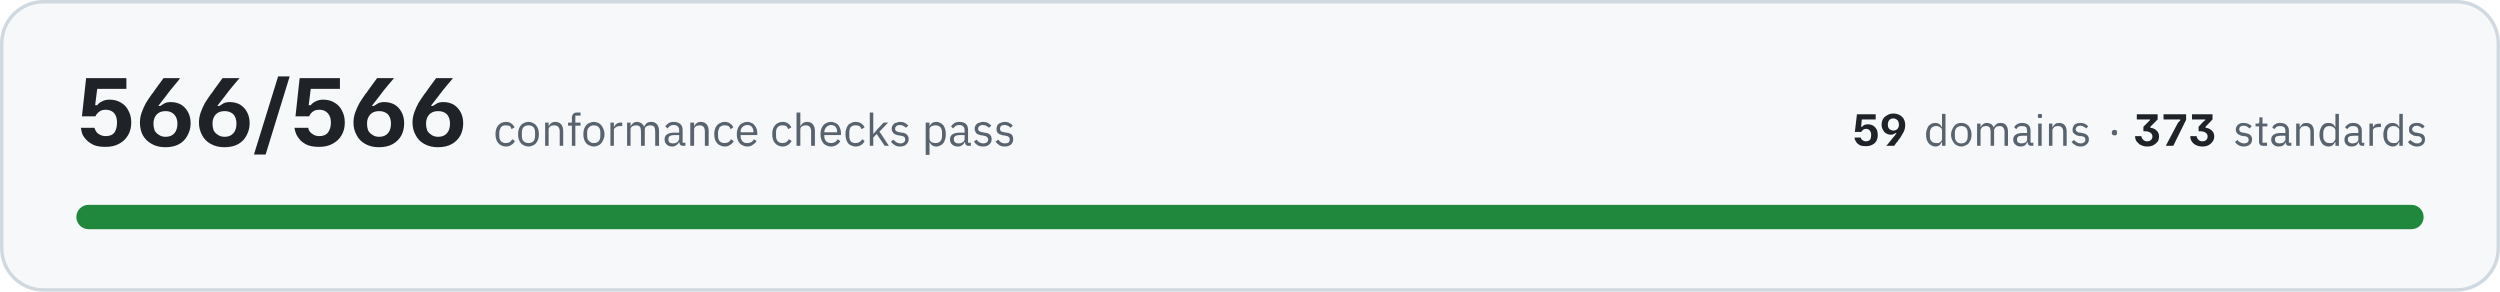
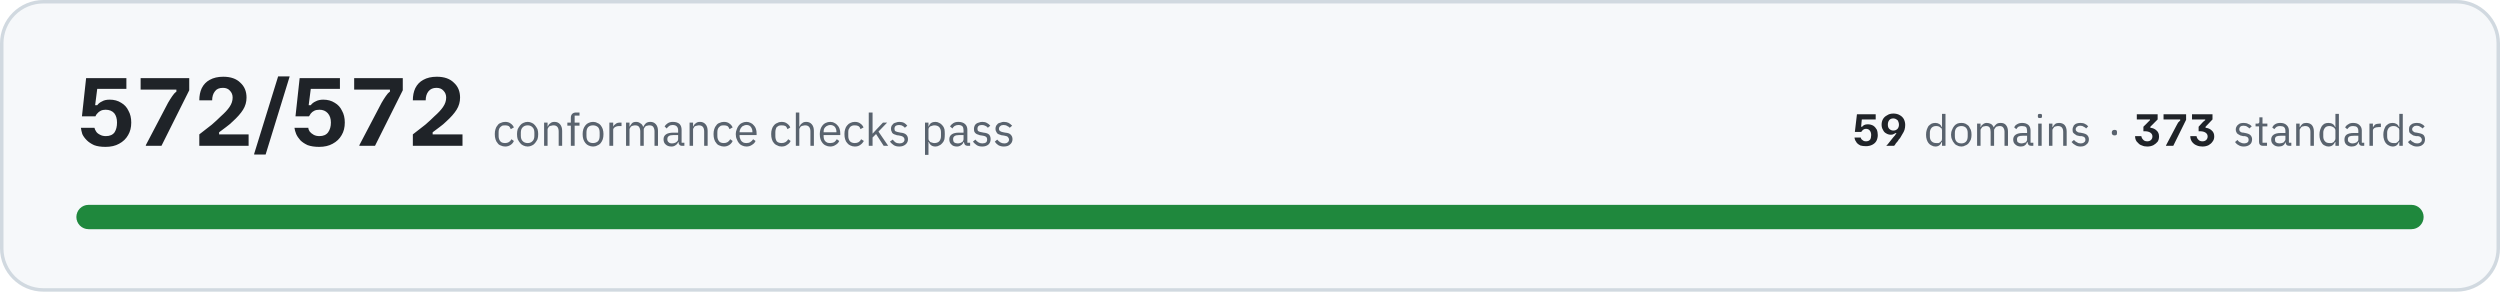
- <svg xmlns="http://www.w3.org/2000/svg" width="720" height="84" viewBox="0 0 7200 840" role="img" aria-label="All 566 conformance checks pass, across 59 domains and 373 standards">
+ <svg xmlns="http://www.w3.org/2000/svg" width="720" height="84" viewBox="0 0 7200 840" role="img" aria-label="All 572 conformance checks pass, across 59 domains and 373 standards">
  <rect x="5" y="5" width="7190" height="830" rx="120" fill="#f6f8fa" stroke="#d1d9e0" stroke-width="10" />
-   <path fill="#1f2328" d="M304 423Q284 423 271 418Q258 412 250 404Q241 395 237 386Q234 376 233 368L272 368Q273 373 277 379Q280 384 288 388Q295 392 305 392Q322 392 330 381Q337 370 337 353Q337 336 329 326Q320 316 304 316Q296 316 290 319Q284 322 280 327Q276 331 275 335L236 335L248 225L364 225L364 256L280 256L274 303L280 303Q285 296 294 292Q302 287 316 287Q335 287 349 296Q363 304 370 319Q378 333 378 353Q378 374 369 389Q360 405 343 414Q327 423 304 423ZM476 424Q453 424 436 414Q420 405 411 389Q403 373 403 353Q403 338 408 324Q413 310 420 297Q428 284 436 273Q436 272 440 268Q444 262 449 255Q454 248 460 240Q466 232 471 225L518 225L518 226Q514 232 502 246Q490 260 476 279Q467 290 462 297Q457 304 456 305L462 305Q466 302 473 298Q480 294 492 294Q508 294 521 301Q534 309 541 322Q549 336 549 355Q549 374 540 390Q532 406 516 415Q500 424 476 424ZM477 394Q493 394 502 384Q511 374 511 356Q511 339 501 329Q492 320 477 320Q460 320 451 330Q442 340 442 356Q442 366 445 375Q449 383 457 388Q465 394 477 394ZM646 424Q623 424 606 414Q590 405 582 389Q573 373 573 353Q573 338 578 324Q583 310 590 297Q598 284 606 273Q606 272 610 268Q614 262 619 255Q624 248 630 240Q636 232 641 225L689 225L689 226Q684 232 672 246Q660 260 646 279Q637 290 632 297Q627 304 626 305L632 305Q636 302 643 298Q650 294 662 294Q678 294 691 301Q704 309 711 322Q719 336 719 355Q719 374 710 390Q702 406 686 415Q670 424 646 424ZM647 394Q663 394 672 384Q681 374 681 356Q681 339 672 329Q662 320 647 320Q630 320 621 330Q612 340 612 356Q612 366 615 375Q619 383 627 388Q635 394 647 394ZM732 445L732 443L801 220L834 220L834 221L765 445L732 445ZM919 423Q900 423 886 418Q873 412 865 404Q857 395 853 386Q849 376 848 368L888 368Q888 373 892 379Q896 384 903 388Q910 392 920 392Q937 392 945 381Q953 370 953 353Q953 336 944 326Q935 316 920 316Q911 316 905 319Q899 322 895 327Q892 331 890 335L851 335L863 225L979 225L979 256L895 256L889 303L895 303Q900 296 909 292Q918 287 931 287Q950 287 964 296Q978 304 985 319Q993 333 993 353Q993 374 984 389Q975 405 958 414Q942 423 919 423ZM1091 424Q1068 424 1051 414Q1035 405 1027 389Q1018 373 1018 353Q1018 338 1023 324Q1028 310 1035 297Q1043 284 1051 273Q1051 272 1055 268Q1059 262 1064 255Q1069 248 1075 240Q1081 232 1086 225L1134 225L1134 226Q1129 232 1117 246Q1105 260 1091 279Q1082 290 1077 297Q1072 304 1071 305L1077 305Q1081 302 1088 298Q1095 294 1107 294Q1123 294 1136 301Q1149 309 1156 322Q1164 336 1164 355Q1164 374 1156 390Q1147 406 1131 415Q1115 424 1091 424ZM1092 394Q1108 394 1117 384Q1126 374 1126 356Q1126 339 1117 329Q1107 320 1092 320Q1075 320 1066 330Q1057 340 1057 356Q1057 366 1060 375Q1064 383 1072 388Q1080 394 1092 394ZM1261 424Q1238 424 1221 414Q1205 405 1197 389Q1188 373 1188 353Q1188 338 1193 324Q1198 310 1205 297Q1213 284 1221 273Q1221 272 1225 268Q1229 262 1234 255Q1239 248 1245 240Q1251 232 1256 225L1304 225L1304 226Q1299 232 1287 246Q1275 260 1261 279Q1252 290 1247 297Q1242 304 1241 305L1247 305Q1251 302 1258 298Q1265 294 1277 294Q1293 294 1306 301Q1319 309 1326 322Q1334 336 1334 355Q1334 374 1326 390Q1317 406 1301 415Q1285 424 1261 424ZM1262 394Q1278 394 1287 384Q1296 374 1296 356Q1296 339 1287 329Q1277 320 1262 320Q1245 320 1236 330Q1227 340 1227 356Q1227 366 1230 375Q1234 383 1242 388Q1250 394 1262 394Z" />
-   <path fill="#59636e" d="M1457 422Q1450 422 1444 419Q1439 417 1435 412Q1431 408 1429 401Q1427 395 1427 386Q1427 378 1429 372Q1431 365 1435 361Q1439 356 1444 354Q1450 351 1457 351Q1467 351 1473 356Q1479 360 1482 367L1473 372Q1472 366 1468 363Q1463 361 1457 361Q1452 361 1449 362Q1445 364 1443 366Q1441 369 1440 373Q1438 376 1438 381L1438 392Q1438 401 1443 407Q1448 412 1457 412Q1470 412 1475 401L1483 406Q1480 413 1473 417Q1467 422 1457 422ZM1522 422Q1515 422 1510 419Q1504 417 1500 412Q1496 407 1494 401Q1492 395 1492 386Q1492 379 1494 372Q1496 366 1500 361Q1504 356 1510 354Q1515 351 1522 351Q1529 351 1534 354Q1540 356 1544 361Q1548 366 1550 372Q1552 379 1552 386Q1552 395 1550 401Q1548 407 1544 412Q1540 417 1534 419Q1529 422 1522 422ZM1522 412Q1531 412 1536 407Q1541 402 1541 391L1541 382Q1541 371 1536 366Q1531 361 1522 361Q1514 361 1508 366Q1503 371 1503 382L1503 391Q1503 402 1508 407Q1514 412 1522 412ZM1570 420L1570 353L1580 353L1580 364L1580 364Q1583 358 1587 355Q1592 351 1599 351Q1610 351 1616 358Q1622 365 1622 377L1622 420L1612 420L1612 379Q1612 361 1596 361Q1593 361 1590 362Q1587 362 1585 364Q1583 365 1581 368Q1580 370 1580 373L1580 420L1570 420ZM1647 362L1636 362L1636 353L1647 353L1647 339Q1647 332 1651 328Q1654 324 1662 324L1672 324L1672 333L1657 333L1657 353L1672 353L1672 362L1657 362L1657 420L1647 420L1647 362ZM1710 422Q1704 422 1698 419Q1692 417 1688 412Q1684 407 1682 401Q1680 395 1680 386Q1680 379 1682 372Q1684 366 1688 361Q1692 356 1698 354Q1704 351 1710 351Q1717 351 1723 354Q1728 356 1732 361Q1736 366 1738 372Q1741 379 1741 386Q1741 395 1738 401Q1736 407 1732 412Q1728 417 1723 419Q1717 422 1710 422ZM1710 412Q1719 412 1724 407Q1729 402 1729 391L1729 382Q1729 371 1724 366Q1719 361 1710 361Q1702 361 1697 366Q1691 371 1691 382L1691 391Q1691 402 1697 407Q1702 412 1710 412ZM1758 420L1758 353L1768 353L1768 365L1769 365Q1771 360 1775 357Q1780 353 1788 353L1792 353L1792 363L1786 363Q1778 363 1773 367Q1768 370 1768 374L1768 420L1758 420ZM1806 420L1806 353L1816 353L1816 364L1816 364Q1818 361 1819 359Q1821 357 1823 355Q1825 353 1828 352Q1831 351 1834 351Q1841 351 1847 355Q1852 358 1855 365L1855 365Q1857 360 1862 355Q1867 351 1876 351Q1886 351 1892 358Q1898 365 1898 377L1898 420L1887 420L1887 379Q1887 370 1884 365Q1880 361 1872 361Q1869 361 1867 362Q1864 362 1862 364Q1859 365 1858 368Q1857 370 1857 373L1857 420L1846 420L1846 379Q1846 370 1843 365Q1839 361 1832 361Q1829 361 1826 362Q1823 362 1821 364Q1819 365 1817 368Q1816 370 1816 373L1816 420L1806 420ZM1968 420Q1962 420 1959 417Q1957 414 1956 409L1956 409Q1953 415 1948 418Q1943 422 1936 422Q1925 422 1920 416Q1914 411 1914 401Q1914 392 1921 387Q1928 382 1942 382L1956 382L1956 375Q1956 368 1952 364Q1948 360 1940 360Q1934 360 1929 363Q1925 366 1923 370L1916 364Q1919 359 1925 355Q1931 351 1940 351Q1952 351 1959 357Q1966 363 1966 374L1966 411L1974 411L1974 420L1968 420ZM1938 413Q1942 413 1945 412Q1948 411 1951 409Q1953 408 1954 405Q1956 403 1956 400L1956 389L1942 389Q1933 389 1929 392Q1925 395 1925 400L1925 402Q1925 407 1928 410Q1932 413 1938 413ZM1988 420L1988 353L1999 353L1999 364L1999 364Q2002 358 2006 355Q2011 351 2018 351Q2029 351 2035 358Q2041 365 2041 377L2041 420L2030 420L2030 379Q2030 361 2015 361Q2012 361 2009 362Q2006 362 2004 364Q2002 365 2000 368Q1999 370 1999 373L1999 420L1988 420ZM2087 422Q2080 422 2075 419Q2069 417 2065 412Q2061 408 2059 401Q2057 395 2057 386Q2057 378 2059 372Q2061 365 2065 361Q2069 356 2075 354Q2080 351 2087 351Q2097 351 2103 356Q2109 360 2112 367L2104 372Q2102 366 2098 363Q2093 361 2087 361Q2083 361 2079 362Q2076 364 2073 366Q2071 369 2070 373Q2068 376 2068 381L2068 392Q2068 401 2073 407Q2078 412 2087 412Q2100 412 2105 401L2113 406Q2110 413 2103 417Q2097 422 2087 422ZM2152 422Q2145 422 2140 419Q2134 417 2130 412Q2126 407 2124 401Q2122 395 2122 386Q2122 379 2124 372Q2126 366 2130 361Q2134 356 2140 354Q2145 351 2152 351Q2159 351 2164 354Q2170 356 2173 361Q2177 365 2179 371Q2181 377 2181 384L2181 389L2133 389L2133 392Q2133 396 2134 400Q2136 404 2138 407Q2141 409 2144 411Q2148 412 2153 412Q2159 412 2164 409Q2169 406 2171 401L2179 406Q2175 413 2168 417Q2162 422 2152 422ZM2152 360Q2148 360 2144 362Q2141 363 2138 366Q2136 369 2134 372Q2133 376 2133 380L2133 381L2170 381L2170 380Q2170 371 2165 365Q2160 360 2152 360ZM2254 422Q2247 422 2241 419Q2236 417 2232 412Q2228 408 2226 401Q2224 395 2224 386Q2224 378 2226 372Q2228 365 2232 361Q2236 356 2241 354Q2247 351 2254 351Q2264 351 2270 356Q2276 360 2279 367L2270 372Q2268 366 2264 363Q2260 361 2254 361Q2249 361 2246 362Q2242 364 2240 366Q2237 369 2236 373Q2235 376 2235 381L2235 392Q2235 401 2240 407Q2245 412 2254 412Q2266 412 2272 401L2280 406Q2276 413 2270 417Q2263 422 2254 422ZM2294 324L2305 324L2305 364L2305 364Q2308 358 2312 355Q2317 351 2324 351Q2335 351 2341 358Q2347 365 2347 377L2347 420L2336 420L2336 379Q2336 361 2321 361Q2318 361 2315 362Q2312 362 2310 364Q2307 365 2306 368Q2305 370 2305 373L2305 420L2294 420L2294 324ZM2393 422Q2386 422 2381 419Q2375 417 2371 412Q2367 407 2365 401Q2363 395 2363 386Q2363 379 2365 372Q2367 366 2371 361Q2375 356 2381 354Q2386 351 2393 351Q2400 351 2405 354Q2411 356 2415 361Q2418 365 2420 371Q2422 377 2422 384L2422 389L2374 389L2374 392Q2374 396 2375 400Q2377 404 2379 407Q2382 409 2386 411Q2389 412 2394 412Q2400 412 2405 409Q2410 406 2412 401L2420 406Q2417 413 2410 417Q2403 422 2393 422ZM2393 360Q2389 360 2386 362Q2382 363 2380 366Q2377 369 2376 372Q2374 376 2374 380L2374 381L2411 381L2411 380Q2411 371 2406 365Q2401 360 2393 360ZM2464 422Q2457 422 2452 419Q2446 417 2442 412Q2439 408 2437 401Q2435 395 2435 386Q2435 378 2437 372Q2439 365 2442 361Q2446 356 2452 354Q2457 351 2464 351Q2474 351 2481 356Q2487 360 2490 367L2481 372Q2479 366 2475 363Q2471 361 2464 361Q2460 361 2456 362Q2453 364 2450 366Q2448 369 2447 373Q2446 376 2446 381L2446 392Q2446 401 2450 407Q2455 412 2464 412Q2477 412 2483 401L2490 406Q2487 413 2481 417Q2474 422 2464 422ZM2505 324L2515 324L2515 385L2516 385L2526 373L2545 353L2558 353L2533 379L2560 420L2548 420L2525 386L2515 396L2515 420L2505 420L2505 324ZM2592 422Q2583 422 2577 418Q2570 414 2566 408L2573 402Q2577 407 2582 410Q2587 413 2593 413Q2600 413 2603 410Q2607 407 2607 402Q2607 398 2605 395Q2602 392 2595 391L2590 390Q2585 390 2581 388Q2578 387 2575 385Q2572 383 2570 379Q2568 376 2568 371Q2568 366 2570 362Q2572 359 2575 356Q2578 354 2583 353Q2587 351 2592 351Q2601 351 2606 354Q2612 357 2616 362L2609 368Q2607 365 2602 363Q2598 360 2592 360Q2585 360 2582 363Q2578 366 2578 371Q2578 376 2582 378Q2585 380 2591 381L2597 382Q2608 383 2612 388Q2617 393 2617 401Q2617 410 2610 416Q2604 422 2592 422ZM2666 353L2677 353L2677 364L2677 364Q2680 357 2685 354Q2690 351 2697 351Q2703 351 2708 354Q2713 356 2717 361Q2720 365 2722 372Q2724 378 2724 386Q2724 395 2722 401Q2720 408 2717 412Q2713 417 2708 419Q2703 422 2697 422Q2683 422 2677 409L2677 409L2677 446L2666 446L2666 353ZM2694 412Q2703 412 2708 407Q2713 401 2713 392L2713 381Q2713 372 2708 366Q2703 361 2694 361Q2690 361 2687 362Q2684 363 2682 364Q2679 366 2678 368Q2677 371 2677 374L2677 399Q2677 402 2678 404Q2679 407 2682 409Q2684 410 2687 411Q2690 412 2694 412ZM2790 420Q2784 420 2782 417Q2779 414 2779 409L2778 409Q2776 415 2771 418Q2766 422 2759 422Q2748 422 2742 416Q2736 411 2736 401Q2736 392 2743 387Q2750 382 2765 382L2778 382L2778 375Q2778 368 2774 364Q2770 360 2762 360Q2756 360 2752 363Q2748 366 2745 370L2739 364Q2742 359 2748 355Q2754 351 2763 351Q2775 351 2782 357Q2788 363 2788 374L2788 411L2796 411L2796 420L2790 420ZM2760 413Q2764 413 2768 412Q2771 411 2773 409Q2775 408 2777 405Q2778 403 2778 400L2778 389L2764 389Q2755 389 2751 392Q2747 395 2747 400L2747 402Q2747 407 2751 410Q2754 413 2760 413ZM2831 422Q2822 422 2815 418Q2809 414 2805 408L2812 402Q2816 407 2821 410Q2826 413 2832 413Q2838 413 2842 410Q2846 407 2846 402Q2846 398 2843 395Q2841 392 2834 391L2829 390Q2824 390 2820 388Q2816 387 2813 385Q2811 383 2809 379Q2807 376 2807 371Q2807 366 2809 362Q2811 359 2814 356Q2817 354 2822 353Q2826 351 2831 351Q2839 351 2845 354Q2850 357 2855 362L2848 368Q2846 365 2841 363Q2837 360 2830 360Q2824 360 2821 363Q2817 366 2817 371Q2817 376 2821 378Q2824 380 2830 381L2835 382Q2847 383 2851 388Q2856 393 2856 401Q2856 410 2849 416Q2843 422 2831 422ZM2894 422Q2884 422 2878 418Q2872 414 2867 408L2875 402Q2878 407 2883 410Q2888 413 2894 413Q2901 413 2905 410Q2908 407 2908 402Q2908 398 2906 395Q2903 392 2897 391L2891 390Q2887 390 2883 388Q2879 387 2876 385Q2873 383 2871 379Q2870 376 2870 371Q2870 366 2872 362Q2873 359 2877 356Q2880 354 2884 353Q2889 351 2894 351Q2902 351 2907 354Q2913 357 2917 362L2910 368Q2908 365 2904 363Q2899 360 2893 360Q2886 360 2883 363Q2880 366 2880 371Q2880 376 2883 378Q2886 380 2893 381L2898 382Q2909 383 2914 388Q2918 393 2918 401Q2918 410 2912 416Q2905 422 2894 422Z" />
+   <path fill="#1f2328" d="M304 423Q284 423 271 418Q258 412 250 404Q241 395 237 386Q234 376 233 368L272 368Q273 373 277 379Q280 384 288 388Q295 392 305 392Q322 392 330 381Q337 370 337 353Q337 336 329 326Q320 316 304 316Q296 316 290 319Q284 322 280 327Q276 331 275 335L236 335L248 225L364 225L364 256L280 256L274 303L280 303Q285 296 294 292Q302 287 316 287Q335 287 349 296Q363 304 370 319Q378 333 378 353Q378 374 369 389Q360 405 343 414Q327 423 304 423ZM420 420L420 418L484 296Q491 284 496 277Q501 269 508 264L508 258L405 258L405 225L545 225L545 260L465 420L420 420ZM574 420L574 387Q594 371 610 359Q625 346 636 335Q653 320 661 308Q670 295 670 281Q670 269 662 261Q655 253 642 253Q626 253 619 263Q611 273 611 289L574 289Q574 269 581 254Q589 238 604 230Q620 221 643 221Q675 221 692 238Q710 254 710 281Q710 300 700 316Q690 332 670 350Q662 358 651 366Q641 374 631 381L631 387L716 387L716 420L574 420ZM732 445L732 443L801 220L834 220L834 221L765 445L732 445ZM919 423Q900 423 886 418Q873 412 865 404Q857 395 853 386Q849 376 848 368L888 368Q888 373 892 379Q896 384 903 388Q910 392 920 392Q937 392 945 381Q953 370 953 353Q953 336 944 326Q935 316 920 316Q911 316 905 319Q899 322 895 327Q892 331 890 335L851 335L863 225L979 225L979 256L895 256L889 303L895 303Q900 296 909 292Q918 287 931 287Q950 287 964 296Q978 304 985 319Q993 333 993 353Q993 374 984 389Q975 405 958 414Q942 423 919 423ZM1035 420L1035 418L1099 296Q1106 284 1111 277Q1116 269 1123 264L1123 258L1020 258L1020 225L1160 225L1160 260L1080 420L1035 420ZM1189 420L1189 387Q1209 371 1225 359Q1240 346 1251 335Q1268 320 1276 308Q1285 295 1285 281Q1285 269 1277 261Q1270 253 1257 253Q1242 253 1234 263Q1226 273 1226 289L1189 289Q1189 269 1196 254Q1204 238 1219 230Q1235 221 1258 221Q1290 221 1307 238Q1325 254 1325 281Q1325 300 1315 316Q1305 332 1285 350Q1277 358 1266 366Q1256 374 1246 381L1246 387L1332 387L1332 420L1189 420Z" />
+   <path fill="#59636e" d="M1455 422Q1448 422 1442 419Q1436 417 1433 412Q1429 408 1427 401Q1425 395 1425 386Q1425 378 1427 372Q1429 365 1433 361Q1436 356 1442 354Q1448 351 1455 351Q1465 351 1471 356Q1477 360 1480 367L1471 372Q1469 366 1465 363Q1461 361 1455 361Q1450 361 1446 362Q1443 364 1441 366Q1438 369 1437 373Q1436 376 1436 381L1436 392Q1436 401 1441 407Q1445 412 1455 412Q1467 412 1473 401L1480 406Q1477 413 1471 417Q1464 422 1455 422ZM1520 422Q1513 422 1507 419Q1502 417 1498 412Q1494 407 1491 401Q1489 395 1489 386Q1489 379 1491 372Q1494 366 1498 361Q1502 356 1507 354Q1513 351 1520 351Q1526 351 1532 354Q1537 356 1541 361Q1545 366 1548 372Q1550 379 1550 386Q1550 395 1548 401Q1545 407 1541 412Q1537 417 1532 419Q1526 422 1520 422ZM1520 412Q1528 412 1533 407Q1539 402 1539 391L1539 382Q1539 371 1533 366Q1528 361 1520 361Q1511 361 1506 366Q1500 371 1500 382L1500 391Q1500 402 1506 407Q1511 412 1520 412ZM1567 420L1567 353L1577 353L1577 364L1578 364Q1580 358 1585 355Q1589 351 1597 351Q1607 351 1613 358Q1619 365 1619 377L1619 420L1609 420L1609 379Q1609 361 1594 361Q1591 361 1588 362Q1585 362 1582 364Q1580 365 1579 368Q1577 370 1577 373L1577 420L1567 420ZM1644 362L1634 362L1634 353L1644 353L1644 339Q1644 332 1648 328Q1652 324 1659 324L1669 324L1669 333L1655 333L1655 353L1669 353L1669 362L1655 362L1655 420L1644 420L1644 362ZM1708 422Q1701 422 1695 419Q1690 417 1686 412Q1682 407 1680 401Q1678 395 1678 386Q1678 379 1680 372Q1682 366 1686 361Q1690 356 1695 354Q1701 351 1708 351Q1715 351 1720 354Q1726 356 1730 361Q1734 366 1736 372Q1738 379 1738 386Q1738 395 1736 401Q1734 407 1730 412Q1726 417 1720 419Q1715 422 1708 422ZM1708 412Q1716 412 1722 407Q1727 402 1727 391L1727 382Q1727 371 1722 366Q1716 361 1708 361Q1699 361 1694 366Q1689 371 1689 382L1689 391Q1689 402 1694 407Q1699 412 1708 412ZM1755 420L1755 353L1766 353L1766 365L1766 365Q1768 360 1773 357Q1777 353 1786 353L1790 353L1790 363L1784 363Q1775 363 1770 367Q1766 370 1766 374L1766 420L1755 420ZM1803 420L1803 353L1813 353L1813 364L1814 364Q1815 361 1817 359Q1818 357 1820 355Q1822 353 1825 352Q1828 351 1832 351Q1839 351 1844 355Q1850 358 1852 365L1853 365Q1855 360 1860 355Q1865 351 1873 351Q1883 351 1889 358Q1895 365 1895 377L1895 420L1885 420L1885 379Q1885 370 1881 365Q1878 361 1870 361Q1867 361 1864 362Q1861 362 1859 364Q1857 365 1856 368Q1854 370 1854 373L1854 420L1844 420L1844 379Q1844 370 1840 365Q1837 361 1829 361Q1826 361 1823 362Q1821 362 1818 364Q1816 365 1815 368Q1813 370 1813 373L1813 420L1803 420ZM1965 420Q1959 420 1957 417Q1954 414 1954 409L1953 409Q1951 415 1946 418Q1941 422 1934 422Q1923 422 1917 416Q1911 411 1911 401Q1911 392 1918 387Q1925 382 1940 382L1953 382L1953 375Q1953 368 1949 364Q1945 360 1937 360Q1931 360 1927 363Q1923 366 1920 370L1914 364Q1917 359 1923 355Q1929 351 1938 351Q1950 351 1957 357Q1963 363 1963 374L1963 411L1971 411L1971 420L1965 420ZM1935 413Q1939 413 1942 412Q1946 411 1948 409Q1950 408 1952 405Q1953 403 1953 400L1953 389L1939 389Q1930 389 1926 392Q1922 395 1922 400L1922 402Q1922 407 1926 410Q1929 413 1935 413ZM1986 420L1986 353L1996 353L1996 364L1997 364Q1999 358 2004 355Q2008 351 2016 351Q2026 351 2032 358Q2038 365 2038 377L2038 420L2028 420L2028 379Q2028 361 2013 361Q2010 361 2007 362Q2004 362 2001 364Q1999 365 1998 368Q1996 370 1996 373L1996 420L1986 420ZM2085 422Q2078 422 2072 419Q2066 417 2063 412Q2059 408 2057 401Q2055 395 2055 386Q2055 378 2057 372Q2059 365 2063 361Q2066 356 2072 354Q2078 351 2085 351Q2095 351 2101 356Q2107 360 2110 367L2101 372Q2099 366 2095 363Q2091 361 2085 361Q2080 361 2076 362Q2073 364 2071 366Q2068 369 2067 373Q2066 376 2066 381L2066 392Q2066 401 2071 407Q2075 412 2085 412Q2097 412 2103 401L2110 406Q2107 413 2101 417Q2094 422 2085 422ZM2150 422Q2143 422 2137 419Q2132 417 2128 412Q2124 407 2122 401Q2119 395 2119 386Q2119 379 2122 372Q2124 366 2128 361Q2132 356 2137 354Q2143 351 2150 351Q2156 351 2162 354Q2167 356 2171 361Q2175 365 2177 371Q2179 377 2179 384L2179 389L2130 389L2130 392Q2130 396 2132 400Q2133 404 2136 407Q2138 409 2142 411Q2146 412 2150 412Q2157 412 2161 409Q2166 406 2169 401L2176 406Q2173 413 2166 417Q2159 422 2150 422ZM2150 360Q2145 360 2142 362Q2138 363 2136 366Q2133 369 2132 372Q2130 376 2130 380L2130 381L2167 381L2167 380Q2167 371 2162 365Q2158 360 2150 360ZM2251 422Q2244 422 2239 419Q2233 417 2229 412Q2225 408 2223 401Q2221 395 2221 386Q2221 378 2223 372Q2225 365 2229 361Q2233 356 2239 354Q2244 351 2251 351Q2261 351 2267 356Q2273 360 2276 367L2268 372Q2266 366 2262 363Q2258 361 2251 361Q2247 361 2243 362Q2240 364 2237 366Q2235 369 2234 373Q2233 376 2233 381L2233 392Q2233 401 2237 407Q2242 412 2251 412Q2264 412 2270 401L2277 406Q2274 413 2267 417Q2261 422 2251 422ZM2292 324L2302 324L2302 364L2303 364Q2305 358 2310 355Q2314 351 2322 351Q2332 351 2338 358Q2344 365 2344 377L2344 420L2334 420L2334 379Q2334 361 2319 361Q2315 361 2313 362Q2310 362 2307 364Q2305 365 2304 368Q2302 370 2302 373L2302 420L2292 420L2292 324ZM2391 422Q2384 422 2378 419Q2373 417 2369 412Q2365 407 2363 401Q2361 395 2361 386Q2361 379 2363 372Q2365 366 2369 361Q2373 356 2378 354Q2384 351 2391 351Q2398 351 2403 354Q2408 356 2412 361Q2416 365 2418 371Q2420 377 2420 384L2420 389L2372 389L2372 392Q2372 396 2373 400Q2374 404 2377 407Q2379 409 2383 411Q2387 412 2391 412Q2398 412 2403 409Q2407 406 2410 401L2417 406Q2414 413 2407 417Q2400 422 2391 422ZM2391 360Q2387 360 2383 362Q2380 363 2377 366Q2374 369 2373 372Q2372 376 2372 380L2372 381L2409 381L2409 380Q2409 371 2404 365Q2399 360 2391 360ZM2462 422Q2455 422 2449 419Q2444 417 2440 412Q2436 408 2434 401Q2432 395 2432 386Q2432 378 2434 372Q2436 365 2440 361Q2444 356 2449 354Q2455 351 2462 351Q2472 351 2478 356Q2484 360 2487 367L2478 372Q2477 366 2472 363Q2468 361 2462 361Q2457 361 2454 362Q2450 364 2448 366Q2446 369 2444 373Q2443 376 2443 381L2443 392Q2443 401 2448 407Q2453 412 2462 412Q2475 412 2480 401L2488 406Q2484 413 2478 417Q2472 422 2462 422ZM2502 324L2513 324L2513 385L2513 385L2524 373L2543 353L2555 353L2530 379L2558 420L2545 420L2523 386L2513 396L2513 420L2502 420L2502 324ZM2590 422Q2580 422 2574 418Q2568 414 2563 408L2571 402Q2575 407 2579 410Q2584 413 2591 413Q2597 413 2601 410Q2605 407 2605 402Q2605 398 2602 395Q2599 392 2593 391L2588 390Q2583 390 2579 388Q2575 387 2572 385Q2569 383 2568 379Q2566 376 2566 371Q2566 366 2568 362Q2570 359 2573 356Q2576 354 2580 353Q2585 351 2590 351Q2598 351 2604 354Q2609 357 2613 362L2606 368Q2604 365 2600 363Q2596 360 2589 360Q2583 360 2579 363Q2576 366 2576 371Q2576 376 2579 378Q2583 380 2589 381L2594 382Q2605 383 2610 388Q2615 393 2615 401Q2615 410 2608 416Q2601 422 2590 422ZM2664 353L2674 353L2674 364L2675 364Q2677 357 2682 354Q2687 351 2694 351Q2700 351 2705 354Q2710 356 2714 361Q2718 365 2720 372Q2721 378 2721 386Q2721 395 2720 401Q2718 408 2714 412Q2710 417 2705 419Q2700 422 2694 422Q2680 422 2675 409L2674 409L2674 446L2664 446L2664 353ZM2691 412Q2700 412 2705 407Q2710 401 2710 392L2710 381Q2710 372 2705 366Q2700 361 2691 361Q2688 361 2685 362Q2681 363 2679 364Q2677 366 2675 368Q2674 371 2674 374L2674 399Q2674 402 2675 404Q2677 407 2679 409Q2681 410 2685 411Q2688 412 2691 412ZM2788 420Q2782 420 2779 417Q2777 414 2776 409L2775 409Q2773 415 2768 418Q2763 422 2756 422Q2745 422 2740 416Q2734 411 2734 401Q2734 392 2741 387Q2748 382 2762 382L2775 382L2775 375Q2775 368 2772 364Q2768 360 2760 360Q2754 360 2749 363Q2745 366 2743 370L2736 364Q2739 359 2745 355Q2751 351 2760 351Q2772 351 2779 357Q2786 363 2786 374L2786 411L2794 411L2794 420L2788 420ZM2758 413Q2762 413 2765 412Q2768 411 2771 409Q2773 408 2774 405Q2775 403 2775 400L2775 389L2762 389Q2753 389 2749 392Q2745 395 2745 400L2745 402Q2745 407 2748 410Q2752 413 2758 413ZM2829 422Q2819 422 2813 418Q2807 414 2802 408L2809 402Q2813 407 2818 410Q2823 413 2829 413Q2836 413 2840 410Q2843 407 2843 402Q2843 398 2841 395Q2838 392 2832 391L2826 390Q2822 390 2818 388Q2814 387 2811 385Q2808 383 2806 379Q2805 376 2805 371Q2805 366 2807 362Q2808 359 2812 356Q2815 354 2819 353Q2824 351 2829 351Q2837 351 2842 354Q2848 357 2852 362L2845 368Q2843 365 2839 363Q2834 360 2828 360Q2821 360 2818 363Q2815 366 2815 371Q2815 376 2818 378Q2821 380 2828 381L2833 382Q2844 383 2849 388Q2853 393 2853 401Q2853 410 2847 416Q2840 422 2829 422ZM2891 422Q2882 422 2875 418Q2869 414 2865 408L2872 402Q2876 407 2881 410Q2886 413 2892 413Q2899 413 2902 410Q2906 407 2906 402Q2906 398 2903 395Q2901 392 2894 391L2889 390Q2884 390 2880 388Q2876 387 2873 385Q2871 383 2869 379Q2867 376 2867 371Q2867 366 2869 362Q2871 359 2874 356Q2877 354 2882 353Q2886 351 2891 351Q2899 351 2905 354Q2910 357 2915 362L2908 368Q2906 365 2901 363Q2897 360 2890 360Q2884 360 2881 363Q2877 366 2877 371Q2877 376 2881 378Q2884 380 2890 381L2895 382Q2907 383 2911 388Q2916 393 2916 401Q2916 410 2909 416Q2903 422 2891 422Z" />
  <path fill="#1f2328" d="M5374 421Q5365 421 5358 419Q5352 416 5348 412Q5345 408 5343 404Q5341 399 5341 396L5359 396Q5359 398 5361 401Q5363 403 5366 405Q5369 407 5374 407Q5382 407 5386 402Q5389 397 5389 389Q5389 381 5385 376Q5381 371 5374 371Q5370 371 5367 373Q5364 374 5363 377Q5361 379 5360 380L5342 380L5348 329L5402 329L5402 344L5362 344L5360 365L5363 365Q5365 362 5369 360Q5373 358 5379 358Q5388 358 5395 362Q5401 366 5405 373Q5408 380 5408 389Q5408 398 5404 406Q5400 413 5392 417Q5384 421 5374 421ZM5433 420L5433 419Q5436 417 5441 410Q5446 404 5453 395Q5458 390 5460 386Q5462 383 5462 383L5460 383Q5458 384 5454 386Q5451 388 5446 388Q5438 388 5432 384Q5426 381 5423 374Q5419 368 5419 359Q5419 350 5423 343Q5427 336 5435 332Q5442 327 5453 327Q5464 327 5472 332Q5479 336 5483 343Q5487 351 5487 360Q5487 367 5485 374Q5483 380 5479 386Q5476 392 5472 398Q5472 398 5470 400Q5468 402 5466 406Q5463 410 5460 413Q5458 417 5455 420L5433 420ZM5453 376Q5460 376 5465 371Q5469 366 5469 359Q5469 354 5467 350Q5466 346 5462 344Q5458 341 5453 341Q5445 341 5441 346Q5437 351 5437 359Q5437 367 5441 371Q5446 376 5453 376Z" />
  <path fill="#59636e" d="M5593 409L5592 409Q5587 422 5574 422Q5568 422 5563 419Q5558 417 5554 412Q5551 408 5549 402Q5547 396 5547 388Q5547 380 5549 374Q5551 368 5554 363Q5558 359 5563 356Q5568 354 5574 354Q5580 354 5585 357Q5590 360 5592 366L5593 366L5593 328L5603 328L5603 420L5593 420L5593 409ZM5576 412Q5580 412 5583 412Q5586 411 5588 409Q5590 407 5592 405Q5593 402 5593 399L5593 375Q5593 373 5592 370Q5590 368 5588 367Q5586 365 5583 364Q5580 363 5576 363Q5568 363 5563 368Q5558 374 5558 382L5558 393Q5558 402 5563 407Q5568 412 5576 412ZM5649 422Q5642 422 5637 419Q5631 417 5628 412Q5624 408 5622 402Q5619 396 5619 388Q5619 380 5622 374Q5624 368 5628 363Q5631 359 5637 356Q5642 354 5649 354Q5655 354 5660 356Q5666 359 5670 363Q5673 368 5676 374Q5678 380 5678 388Q5678 396 5676 402Q5673 408 5670 412Q5666 417 5660 419Q5655 422 5649 422ZM5649 413Q5657 413 5662 408Q5667 403 5667 392L5667 383Q5667 373 5662 368Q5657 363 5649 363Q5640 363 5635 368Q5630 373 5630 383L5630 392Q5630 403 5635 408Q5640 413 5649 413ZM5694 420L5694 356L5704 356L5704 366L5705 366Q5706 363 5707 361Q5709 359 5711 358Q5713 356 5716 355Q5718 354 5722 354Q5728 354 5734 357Q5739 360 5742 367L5742 367Q5744 362 5749 358Q5753 354 5762 354Q5772 354 5777 360Q5783 367 5783 379L5783 420L5773 420L5773 380Q5773 372 5769 367Q5766 363 5759 363Q5756 363 5753 364Q5750 364 5748 366Q5746 368 5745 370Q5743 372 5743 375L5743 420L5733 420L5733 380Q5733 372 5730 367Q5727 363 5720 363Q5717 363 5714 364Q5711 364 5709 366Q5707 368 5706 370Q5704 372 5704 375L5704 420L5694 420ZM5850 420Q5845 420 5842 417Q5840 414 5839 409L5838 409Q5836 416 5831 419Q5827 422 5820 422Q5810 422 5804 416Q5798 411 5798 402Q5798 393 5805 388Q5812 383 5826 383L5838 383L5838 377Q5838 370 5835 366Q5831 363 5823 363Q5817 363 5813 365Q5809 368 5807 372L5801 367Q5803 361 5809 358Q5815 354 5824 354Q5835 354 5842 360Q5848 366 5848 376L5848 411L5856 411L5856 420L5850 420ZM5821 413Q5825 413 5828 412Q5831 411 5834 410Q5836 408 5837 406Q5838 404 5838 401L5838 391L5825 391Q5817 391 5813 393Q5809 396 5809 400L5809 403Q5809 408 5812 410Q5816 413 5821 413ZM5875 340Q5872 340 5870 339Q5869 337 5869 335L5869 333Q5869 331 5870 329Q5872 328 5875 328Q5878 328 5880 329Q5881 331 5881 333L5881 335Q5881 337 5880 339Q5878 340 5875 340ZM5870 356L5880 356L5880 420L5870 420L5870 356ZM5901 420L5901 356L5911 356L5911 366L5912 366Q5914 361 5919 357Q5923 354 5930 354Q5940 354 5946 360Q5952 367 5952 379L5952 420L5942 420L5942 380Q5942 363 5927 363Q5924 363 5921 364Q5918 364 5916 366Q5914 368 5913 370Q5911 372 5911 375L5911 420L5901 420ZM5992 422Q5983 422 5977 418Q5971 415 5966 409L5973 403Q5977 408 5982 410Q5986 413 5992 413Q5999 413 6002 410Q6006 408 6006 402Q6006 399 6004 396Q6001 393 5995 392L5990 392Q5985 391 5981 390Q5978 388 5975 386Q5972 384 5970 381Q5969 378 5969 373Q5969 368 5971 365Q5972 361 5975 359Q5978 356 5983 355Q5987 354 5992 354Q6000 354 6005 357Q6010 359 6014 364L6008 370Q6006 367 6001 365Q5997 362 5991 362Q5985 362 5982 365Q5978 368 5978 372Q5978 377 5982 379Q5985 382 5991 382L5996 383Q6007 385 6011 389Q6016 394 6016 401Q6016 411 6009 416Q6003 422 5992 422Z" />
  <path fill="#59636e" d="M6090 390Q6086 390 6084 388Q6082 386 6082 383L6082 381Q6082 378 6084 376Q6086 374 6090 374Q6094 374 6096 376Q6097 378 6097 381L6097 383Q6097 386 6096 388Q6094 390 6090 390Z" />
  <path fill="#1f2328" d="M6184 422Q6175 422 6169 419Q6162 417 6158 412Q6153 408 6151 403Q6149 398 6149 392L6167 392Q6168 398 6172 402Q6176 407 6184 407Q6191 407 6195 403Q6199 399 6199 393Q6199 386 6193 382Q6187 378 6177 378L6173 378L6173 365L6184 354Q6186 352 6188 350Q6190 348 6192 346L6192 344L6154 344L6154 329L6214 329L6214 344L6193 365L6193 368Q6204 369 6211 376Q6218 382 6218 393Q6218 402 6214 408Q6209 414 6202 418Q6194 422 6184 422ZM6238 420L6238 419L6268 362Q6271 356 6273 353Q6276 350 6279 347L6279 344L6231 344L6231 329L6296 329L6296 345L6259 420L6238 420ZM6343 422Q6334 422 6327 419Q6321 417 6316 412Q6312 408 6310 403Q6308 398 6308 392L6326 392Q6327 398 6331 402Q6335 407 6343 407Q6350 407 6354 403Q6358 399 6358 393Q6358 386 6352 382Q6346 378 6336 378L6332 378L6332 365L6342 354Q6344 352 6346 350Q6349 348 6351 346L6351 344L6313 344L6313 329L6372 329L6372 344L6352 365L6352 368Q6363 369 6370 376Q6377 382 6377 393Q6377 402 6372 408Q6368 414 6361 418Q6353 422 6343 422Z" />
  <path fill="#59636e" d="M6462 422Q6453 422 6447 418Q6441 415 6437 409L6444 403Q6447 408 6452 410Q6457 413 6463 413Q6469 413 6473 410Q6476 408 6476 402Q6476 399 6474 396Q6471 393 6465 392L6460 392Q6455 391 6452 390Q6448 388 6445 386Q6442 384 6441 381Q6439 378 6439 373Q6439 368 6441 365Q6443 361 6446 359Q6449 356 6453 355Q6457 354 6462 354Q6470 354 6475 357Q6481 359 6485 364L6478 370Q6476 367 6472 365Q6468 362 6461 362Q6455 362 6452 365Q6449 368 6449 372Q6449 377 6452 379Q6455 382 6461 382L6466 383Q6477 385 6481 389Q6486 394 6486 401Q6486 411 6480 416Q6473 422 6462 422ZM6517 420Q6512 420 6509 417Q6506 414 6506 409L6506 364L6496 364L6496 356L6502 356Q6505 356 6506 354Q6507 353 6507 350L6507 338L6516 338L6516 356L6530 356L6530 364L6516 364L6516 411L6529 411L6529 420L6517 420ZM6593 420Q6588 420 6585 417Q6583 414 6582 409L6582 409Q6580 416 6575 419Q6570 422 6563 422Q6553 422 6547 416Q6541 411 6541 402Q6541 393 6548 388Q6555 383 6569 383L6582 383L6582 377Q6582 370 6578 366Q6574 363 6566 363Q6561 363 6557 365Q6553 368 6550 372L6544 367Q6547 361 6552 358Q6558 354 6567 354Q6579 354 6585 360Q6592 366 6592 376L6592 411L6599 411L6599 420L6593 420ZM6565 413Q6568 413 6572 412Q6575 411 6577 410Q6579 408 6580 406Q6582 404 6582 401L6582 391L6568 391Q6560 391 6556 393Q6552 396 6552 400L6552 403Q6552 408 6555 410Q6559 413 6565 413ZM6613 420L6613 356L6623 356L6623 366L6624 366Q6626 361 6631 357Q6635 354 6642 354Q6652 354 6658 360Q6664 367 6664 379L6664 420L6654 420L6654 380Q6654 363 6639 363Q6636 363 6633 364Q6630 364 6628 366Q6626 368 6625 370Q6623 372 6623 375L6623 420L6613 420ZM6726 409L6725 409Q6719 422 6706 422Q6700 422 6695 419Q6690 417 6687 412Q6684 408 6682 402Q6680 396 6680 388Q6680 380 6682 374Q6684 368 6687 363Q6690 359 6695 356Q6700 354 6706 354Q6713 354 6718 357Q6723 360 6725 366L6726 366L6726 328L6736 328L6736 420L6726 420L6726 409ZM6709 412Q6712 412 6715 412Q6718 411 6721 409Q6723 407 6724 405Q6726 402 6726 399L6726 375Q6726 373 6724 370Q6723 368 6721 367Q6718 365 6715 364Q6712 363 6709 363Q6700 363 6696 368Q6691 374 6691 382L6691 393Q6691 402 6696 407Q6700 412 6709 412ZM6804 420Q6798 420 6796 417Q6793 414 6793 409L6792 409Q6790 416 6785 419Q6780 422 6773 422Q6763 422 6757 416Q6752 411 6752 402Q6752 393 6758 388Q6765 383 6779 383L6792 383L6792 377Q6792 370 6788 366Q6784 363 6777 363Q6771 363 6767 365Q6763 368 6760 372L6754 367Q6757 361 6763 358Q6768 354 6777 354Q6789 354 6795 360Q6802 366 6802 376L6802 411L6809 411L6809 420L6804 420ZM6775 413Q6779 413 6782 412Q6785 411 6787 410Q6789 408 6791 406Q6792 404 6792 401L6792 391L6779 391Q6770 391 6766 393Q6762 396 6762 400L6762 403Q6762 408 6766 410Q6769 413 6775 413ZM6824 420L6824 356L6834 356L6834 367L6834 367Q6836 363 6840 359Q6845 356 6853 356L6857 356L6857 366L6851 366Q6843 366 6838 369Q6834 372 6834 376L6834 420L6824 420ZM6910 409L6909 409Q6904 422 6891 422Q6885 422 6880 419Q6875 417 6871 412Q6868 408 6866 402Q6864 396 6864 388Q6864 380 6866 374Q6868 368 6871 363Q6875 359 6880 356Q6885 354 6891 354Q6897 354 6902 357Q6907 360 6909 366L6910 366L6910 328L6920 328L6920 420L6910 420L6910 409ZM6893 412Q6897 412 6900 412Q6903 411 6905 409Q6907 407 6909 405Q6910 402 6910 399L6910 375Q6910 373 6909 370Q6907 368 6905 367Q6903 365 6900 364Q6897 363 6893 363Q6885 363 6880 368Q6875 374 6875 382L6875 393Q6875 402 6880 407Q6885 412 6893 412ZM6961 422Q6952 422 6946 418Q6939 415 6935 409L6942 403Q6946 408 6951 410Q6955 413 6961 413Q6968 413 6971 410Q6975 408 6975 402Q6975 399 6972 396Q6970 393 6964 392L6958 392Q6954 391 6950 390Q6947 388 6944 386Q6941 384 6939 381Q6938 378 6938 373Q6938 368 6939 365Q6941 361 6944 359Q6947 356 6952 355Q6956 354 6961 354Q6969 354 6974 357Q6979 359 6983 364L6977 370Q6974 367 6970 365Q6966 362 6960 362Q6954 362 6951 365Q6947 368 6947 372Q6947 377 6951 379Q6954 382 6960 382L6965 383Q6976 385 6980 389Q6984 394 6984 401Q6984 411 6978 416Q6972 422 6961 422Z" />
  <clipPath id="bar">
    <rect x="220" y="590" width="6760" height="70" rx="35" />
  </clipPath>
  <g clip-path="url(#bar)">
    <rect x="220" y="590" width="6760" height="70" fill="#e6eaef" />
    <rect x="220" y="590" width="6760" height="70" fill="#1f883d" />
  </g>
</svg>
